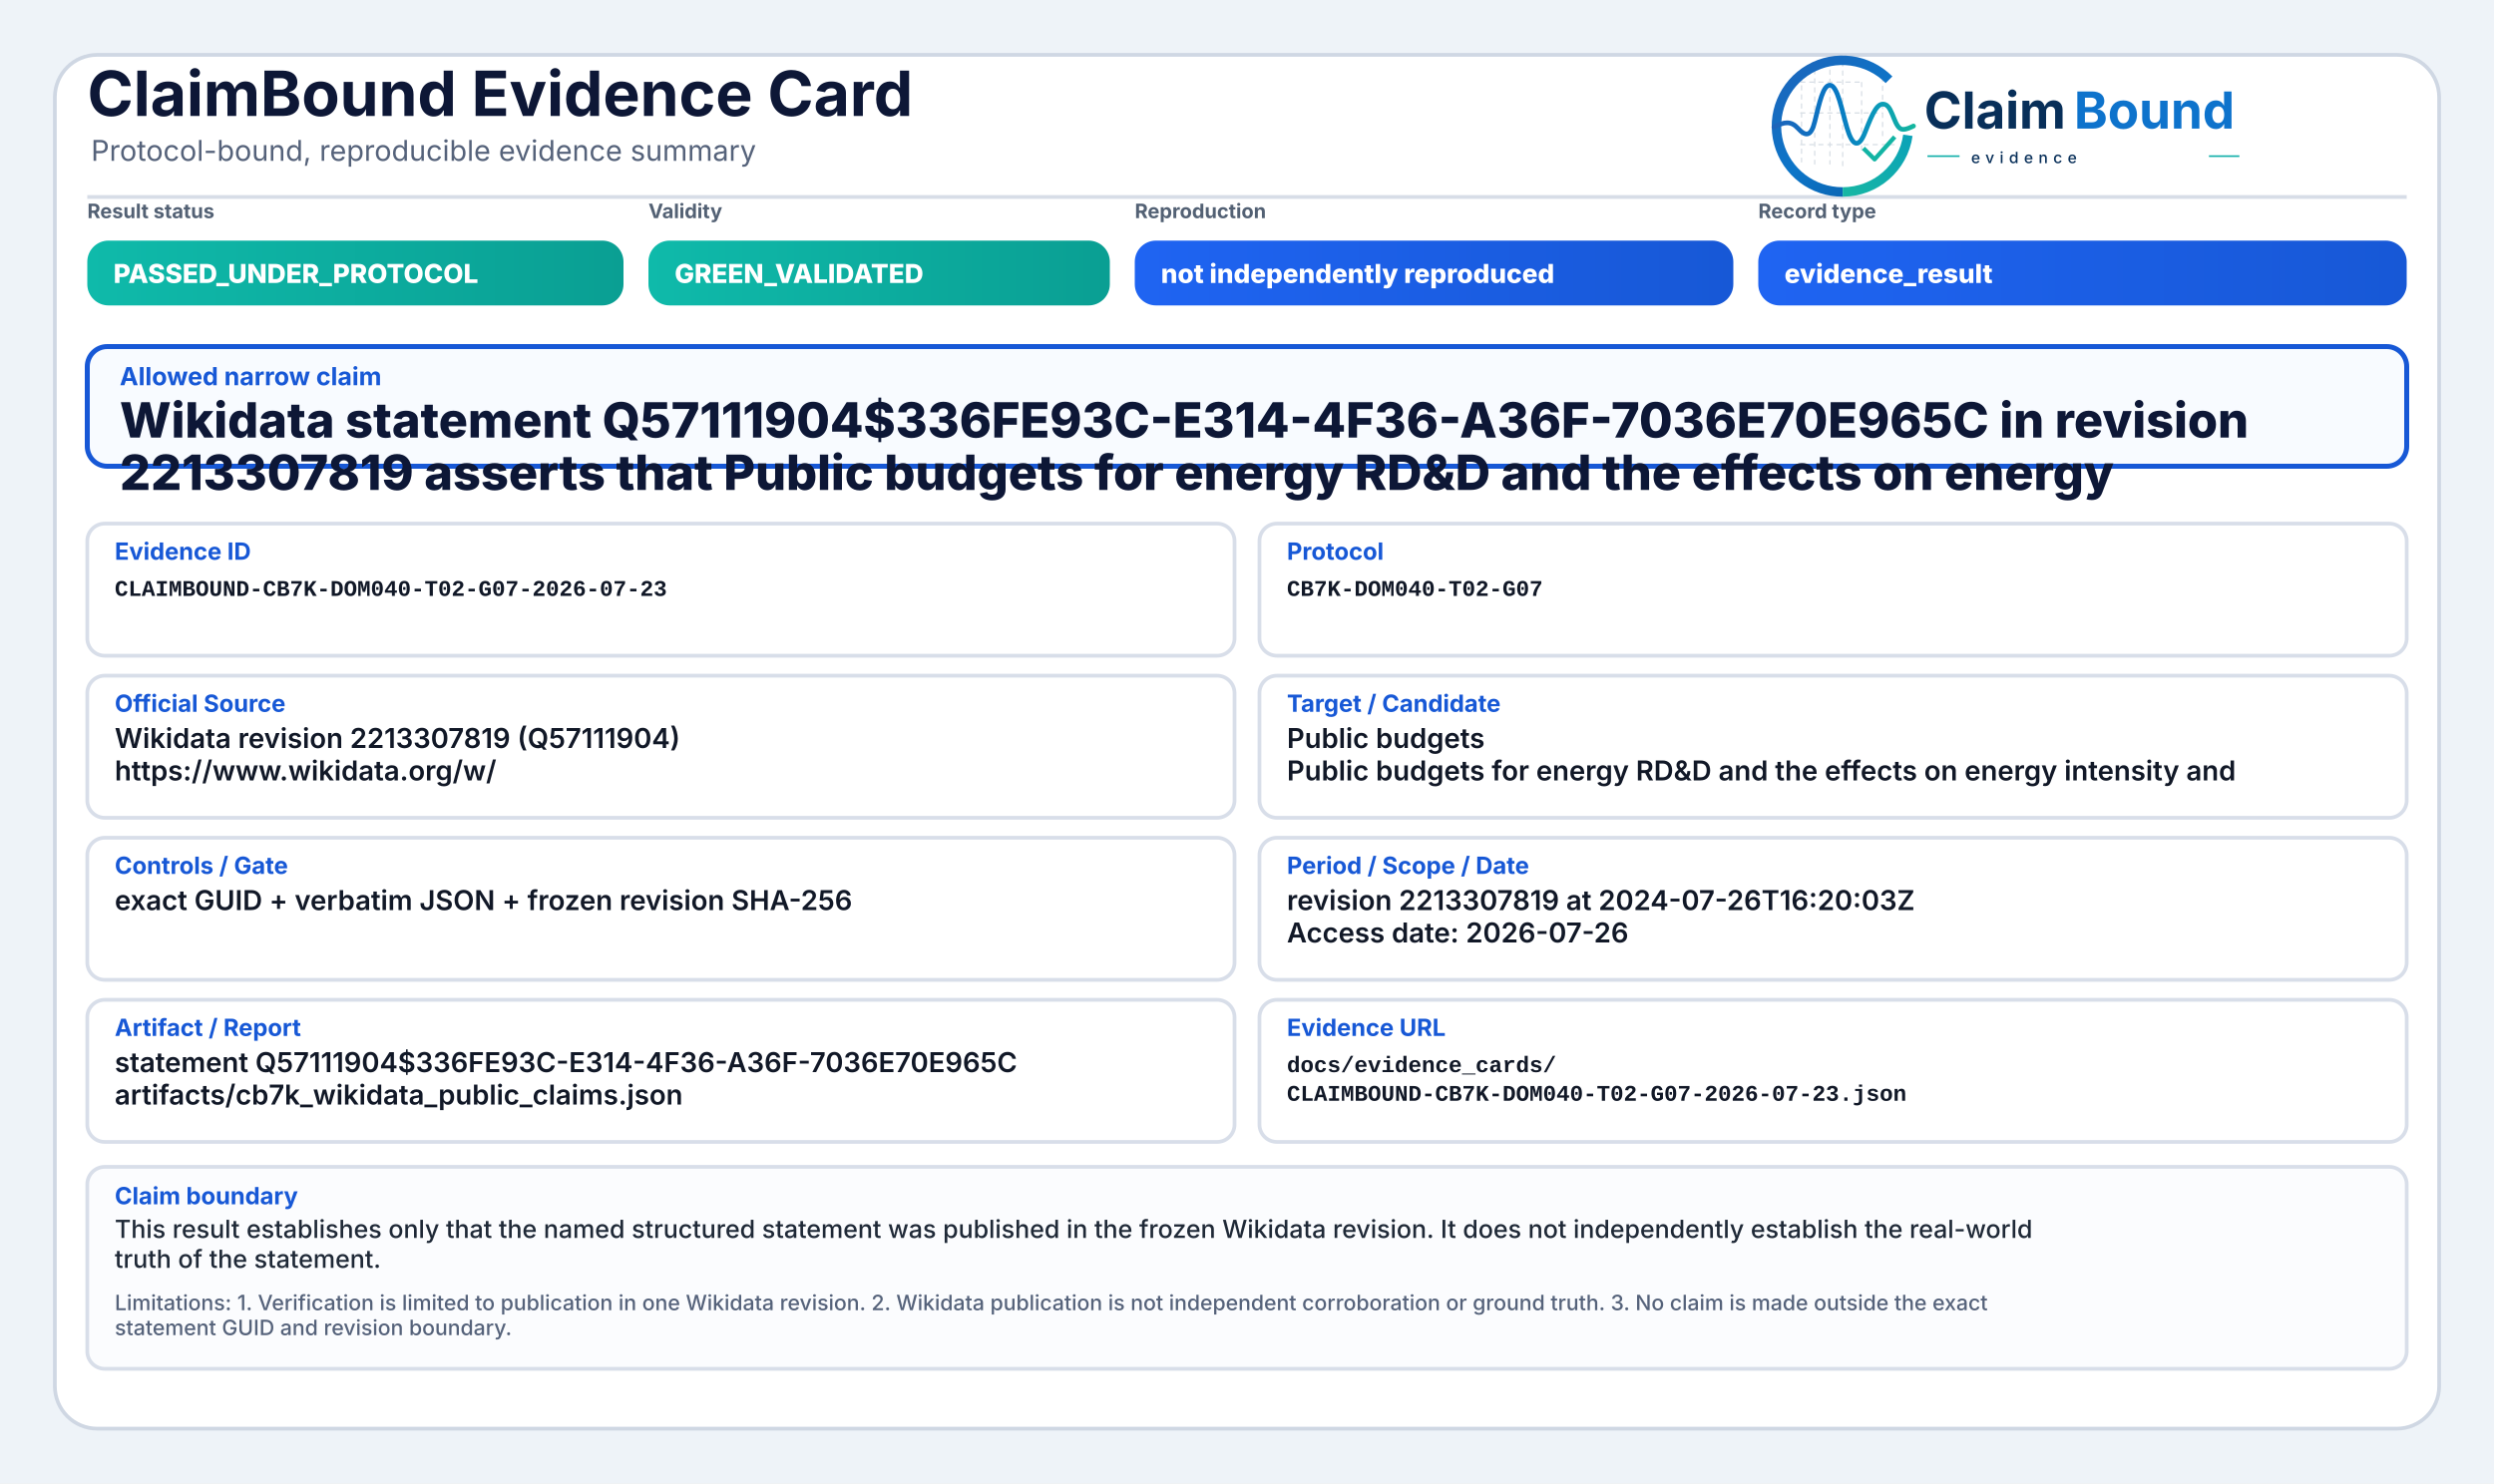
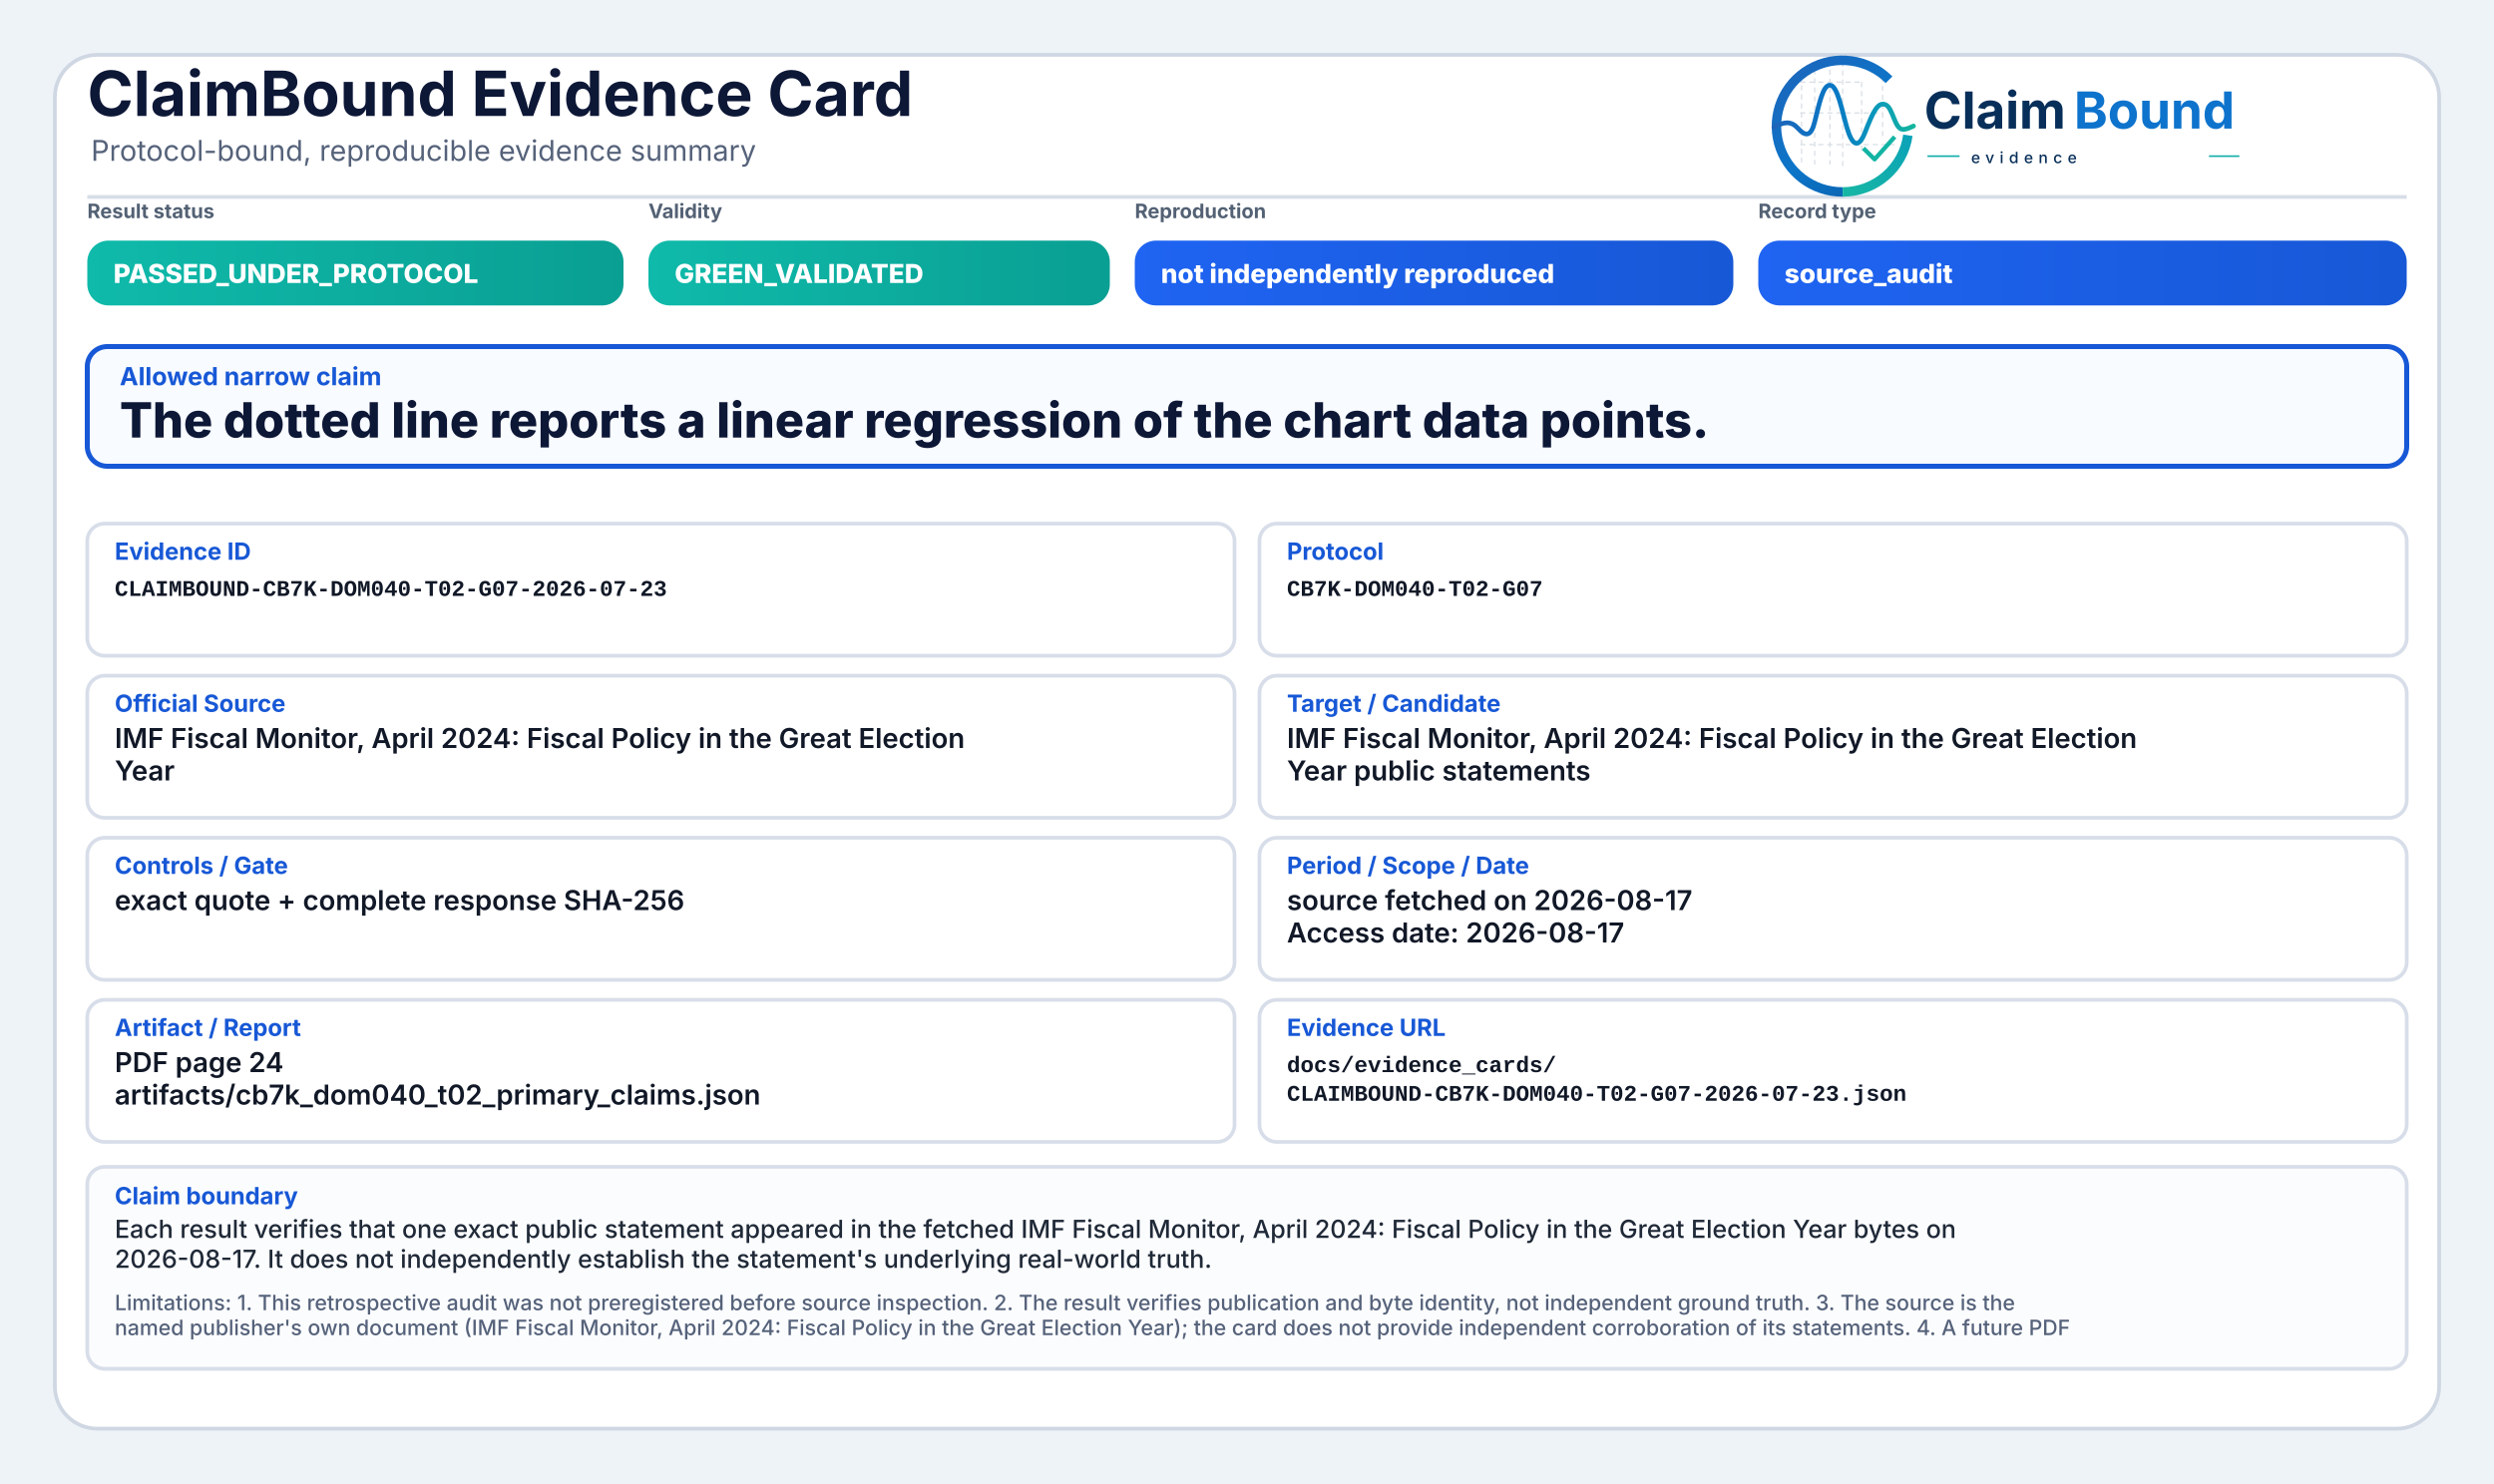
<svg xmlns="http://www.w3.org/2000/svg" width="2000" height="1190" viewBox="0 0 2000 1190" role="img" aria-label="ClaimBound Evidence Card">
  <defs>
    <linearGradient id="greenGrad" x1="0" y1="0" x2="1" y2="0">
      <stop offset="0%" stop-color="#0fbaaa" />
      <stop offset="100%" stop-color="#0a9f93" />
    </linearGradient>
    <linearGradient id="yellowGrad" x1="0" y1="0" x2="1" y2="0">
      <stop offset="0%" stop-color="#fbbf24" />
      <stop offset="100%" stop-color="#d97706" />
    </linearGradient>
    <linearGradient id="amberGrad" x1="0" y1="0" x2="1" y2="0">
      <stop offset="0%" stop-color="#f97316" />
      <stop offset="100%" stop-color="#c2410c" />
    </linearGradient>
    <linearGradient id="redGrad" x1="0" y1="0" x2="1" y2="0">
      <stop offset="0%" stop-color="#ef4444" />
      <stop offset="100%" stop-color="#b91c1c" />
    </linearGradient>
    <linearGradient id="grayGrad" x1="0" y1="0" x2="1" y2="0">
      <stop offset="0%" stop-color="#64748b" />
      <stop offset="100%" stop-color="#475569" />
    </linearGradient>
    <linearGradient id="blueGrad" x1="0" y1="0" x2="1" y2="0">
      <stop offset="0%" stop-color="#1f64f2" />
      <stop offset="100%" stop-color="#1758d6" />
    </linearGradient>
    <linearGradient id="logoRingBlue" x1="73" y1="453" x2="348" y2="793" gradientUnits="userSpaceOnUse">
      <stop offset="0" stop-color="#1E64BA" />
      <stop offset="0.55" stop-color="#0C75C8" />
      <stop offset="1" stop-color="#0A5FAB" />
    </linearGradient>
    <linearGradient id="logoRingTeal" x1="221" y1="792" x2="403" y2="594" gradientUnits="userSpaceOnUse">
      <stop offset="0" stop-color="#18B7A3" />
      <stop offset="1" stop-color="#089EBC" />
    </linearGradient>
    <linearGradient id="logoSignalGradient" x1="61" y1="628" x2="404" y2="628" gradientUnits="userSpaceOnUse">
      <stop offset="0" stop-color="#1E64BA" />
      <stop offset="0.43" stop-color="#0877C4" />
      <stop offset="0.72" stop-color="#0A97BB" />
      <stop offset="1" stop-color="#14B69E" />
    </linearGradient>
  </defs>
  <rect x="0" y="0" width="2000" height="1190" fill="#eef3f8" />
  <rect x="44" y="44" width="1912" height="1102" rx="34" fill="#ffffff" stroke="#cfd7e3" stroke-width="3" />
  <path d="M70 158 H1930" stroke="#d7dde7" stroke-width="3" />
  <text x="70" y="93" font-family="Inter, Segoe UI, Arial, sans-serif" font-size="50" font-weight="750" fill="#0d1736">ClaimBound Evidence Card</text>
  <text x="73" y="129" font-family="Inter, Segoe UI, Arial, sans-serif" font-size="23" font-weight="400" fill="#55627a">Protocol-bound, reproducible evidence summary</text>
  <g aria-label="ClaimBound evidence logo" transform="translate(1415,52) scale(0.33) translate(-40,-478)">
    <g stroke-linecap="butt" stroke-linejoin="round">
      <g stroke="#CBD3DC" stroke-width="3.2" stroke-linecap="round" stroke-dasharray="10 12" opacity="0.72">
        <path d="M130 507V714" />
        <path d="M162 490V719" />
        <path d="M199 491V719" />
        <path d="M230 471V726" />
        <path d="M276 521V690" />
        <path d="M327 508V650" />
        <path d="M128 520H277" />
        <path d="M128 595H327" />
        <path d="M128 672H355" />
      </g>
      <path d="M342.6 514.3A160 160 0 1 0 230 787" fill="none" stroke="url(#logoRingBlue)" stroke-width="23" />
      <path d="M230 787A160 160 0 0 0 388.4 649.3" fill="none" stroke="url(#logoRingTeal)" stroke-width="23" />
      <path d="M63 629.5C87 616.4 104.3 613.6 121.2 632.2C140.7 653.8 153.4 651.6 162.1 616.2C173.8 568.5 182.5 527.5 198.9 527.5C217.5 527.5 228.4 590.6 240.3 630.8C253.4 675.4 268.6 682.8 284.6 641.5C303.5 592.9 315.2 567.6 333.7 574.7C352.6 582 355.7 635.1 376.6 634.9C386.2 634.8 394 630.4 402 626.8" fill="none" stroke="url(#logoSignalGradient)" stroke-width="11.5" stroke-linecap="round" />
      <path d="M284 684.5L307.5 707.7L353 657" fill="none" stroke="#12B4A4" stroke-width="10.5" stroke-linecap="square" />
    </g>
    <text x="428" y="633" font-family="Inter, Segoe UI, Arial, sans-serif" font-size="124" font-weight="750" fill="#082F59" text-rendering="geometricPrecision">Claim</text>
    <text x="792" y="633" font-family="Inter, Segoe UI, Arial, sans-serif" font-size="124" font-weight="750" fill="#0E73CC" text-rendering="geometricPrecision">Bound</text>
    <line x1="436" y1="700" x2="514" y2="700" stroke="#11AFA9" stroke-width="4" />
    <text x="542" y="717" font-family="Inter, Segoe UI, Arial, sans-serif" font-size="38" font-weight="500" letter-spacing="13" fill="#082F59">evidence</text>
    <line x1="1120" y1="700" x2="1194" y2="700" stroke="#11AFA9" stroke-width="4" />
  </g>
  <text x="70" y="175" font-family="Inter, Segoe UI, Arial, sans-serif" font-size="16" font-weight="650" fill="#536174">Result status</text>
  <rect x="70" y="193" width="430" height="52" rx="17" fill="url(#greenGrad)" />
  <text x="91" y="227" font-family="Inter, Segoe UI, Arial, sans-serif" font-size="21" font-weight="800" fill="#ffffff">PASSED_UNDER_PROTOCOL</text>
  <text x="520" y="175" font-family="Inter, Segoe UI, Arial, sans-serif" font-size="16" font-weight="650" fill="#536174">Validity</text>
  <rect x="520" y="193" width="370" height="52" rx="17" fill="url(#greenGrad)" />
  <text x="541" y="227" font-family="Inter, Segoe UI, Arial, sans-serif" font-size="21" font-weight="800" fill="#ffffff">GREEN_VALIDATED</text>
  <text x="910" y="175" font-family="Inter, Segoe UI, Arial, sans-serif" font-size="16" font-weight="650" fill="#536174">Reproduction</text>
  <rect x="910" y="193" width="480" height="52" rx="17" fill="url(#blueGrad)" />
  <text x="931" y="227" font-family="Inter, Segoe UI, Arial, sans-serif" font-size="21" font-weight="800" fill="#ffffff">not independently reproduced</text>
  <text x="1410" y="175" font-family="Inter, Segoe UI, Arial, sans-serif" font-size="16" font-weight="650" fill="#536174">Record type</text>
  <rect x="1410" y="193" width="520" height="52" rx="17" fill="url(#blueGrad)" />
-   <text x="1431" y="227" font-family="Inter, Segoe UI, Arial, sans-serif" font-size="21" font-weight="800" fill="#ffffff">evidence_result</text>
+   <text x="1431" y="227" font-family="Inter, Segoe UI, Arial, sans-serif" font-size="21" font-weight="800" fill="#ffffff">source_audit</text>
  <rect x="70" y="278" width="1860" height="96" rx="16" fill="#f8fbff" stroke="#1758d6" stroke-width="4" />
  <text x="96" y="309" font-family="Inter, Segoe UI, Arial, sans-serif" font-size="20" font-weight="750" fill="#1758d6">Allowed narrow claim</text>
-   <text x="96" y="351" font-family="Inter, Segoe UI, Arial, sans-serif" font-size="39" font-weight="800" fill="#0d1736">Wikidata statement Q57111904$336FE93C-E314-4F36-A36F-7036E70E965C in revision</text>
-   <text x="96" y="393" font-family="Inter, Segoe UI, Arial, sans-serif" font-size="39" font-weight="800" fill="#0d1736">2213307819 asserts that Public budgets for energy RD&amp;D and the effects on energy</text>
+   <text x="96" y="351" font-family="Inter, Segoe UI, Arial, sans-serif" font-size="39" font-weight="800" fill="#0d1736">The dotted line reports a linear regression of the chart data points.</text>
  <rect x="70" y="420" width="920" height="106" rx="14" fill="#ffffff" stroke="#d8dee9" stroke-width="3" />
  <text x="92" y="449" font-family="Inter, Segoe UI, Arial, sans-serif" font-size="19" font-weight="750" fill="#1758d6">Evidence ID</text>
  <text x="92" y="478" font-family="SFMono-Regular, Consolas, Liberation Mono, monospace" font-size="18" font-weight="600" fill="#111827">CLAIMBOUND-CB7K-DOM040-T02-G07-2026-07-23</text>
  <rect x="1010" y="420" width="920" height="106" rx="14" fill="#ffffff" stroke="#d8dee9" stroke-width="3" />
  <text x="1032" y="449" font-family="Inter, Segoe UI, Arial, sans-serif" font-size="19" font-weight="750" fill="#1758d6">Protocol</text>
  <text x="1032" y="478" font-family="SFMono-Regular, Consolas, Liberation Mono, monospace" font-size="18" font-weight="600" fill="#111827">CB7K-DOM040-T02-G07</text>
  <rect x="70" y="542" width="920" height="114" rx="14" fill="#ffffff" stroke="#d8dee9" stroke-width="3" />
  <text x="92" y="571" font-family="Inter, Segoe UI, Arial, sans-serif" font-size="19" font-weight="750" fill="#1758d6">Official Source</text>
-   <text x="92" y="600" font-family="Inter, Segoe UI, Arial, sans-serif" font-size="22" font-weight="600" fill="#111827">Wikidata revision 2213307819 (Q57111904)</text>
-   <text x="92" y="626" font-family="Inter, Segoe UI, Arial, sans-serif" font-size="22" font-weight="600" fill="#111827">https://www.wikidata.org/w/</text>
+   <text x="92" y="600" font-family="Inter, Segoe UI, Arial, sans-serif" font-size="22" font-weight="600" fill="#111827">IMF Fiscal Monitor, April 2024: Fiscal Policy in the Great Election</text>
+   <text x="92" y="626" font-family="Inter, Segoe UI, Arial, sans-serif" font-size="22" font-weight="600" fill="#111827">Year</text>
  <rect x="1010" y="542" width="920" height="114" rx="14" fill="#ffffff" stroke="#d8dee9" stroke-width="3" />
  <text x="1032" y="571" font-family="Inter, Segoe UI, Arial, sans-serif" font-size="19" font-weight="750" fill="#1758d6">Target / Candidate</text>
-   <text x="1032" y="600" font-family="Inter, Segoe UI, Arial, sans-serif" font-size="22" font-weight="600" fill="#111827">Public budgets</text>
-   <text x="1032" y="626" font-family="Inter, Segoe UI, Arial, sans-serif" font-size="22" font-weight="600" fill="#111827">Public budgets for energy RD&amp;D and the effects on energy intensity and</text>
+   <text x="1032" y="600" font-family="Inter, Segoe UI, Arial, sans-serif" font-size="22" font-weight="600" fill="#111827">IMF Fiscal Monitor, April 2024: Fiscal Policy in the Great Election</text>
+   <text x="1032" y="626" font-family="Inter, Segoe UI, Arial, sans-serif" font-size="22" font-weight="600" fill="#111827">Year public statements</text>
  <rect x="70" y="672" width="920" height="114" rx="14" fill="#ffffff" stroke="#d8dee9" stroke-width="3" />
  <text x="92" y="701" font-family="Inter, Segoe UI, Arial, sans-serif" font-size="19" font-weight="750" fill="#1758d6">Controls / Gate</text>
-   <text x="92" y="730" font-family="Inter, Segoe UI, Arial, sans-serif" font-size="22" font-weight="600" fill="#111827">exact GUID + verbatim JSON + frozen revision SHA-256</text>
+   <text x="92" y="730" font-family="Inter, Segoe UI, Arial, sans-serif" font-size="22" font-weight="600" fill="#111827">exact quote + complete response SHA-256</text>
  <rect x="1010" y="672" width="920" height="114" rx="14" fill="#ffffff" stroke="#d8dee9" stroke-width="3" />
  <text x="1032" y="701" font-family="Inter, Segoe UI, Arial, sans-serif" font-size="19" font-weight="750" fill="#1758d6">Period / Scope / Date</text>
-   <text x="1032" y="730" font-family="Inter, Segoe UI, Arial, sans-serif" font-size="22" font-weight="600" fill="#111827">revision 2213307819 at 2024-07-26T16:20:03Z</text>
-   <text x="1032" y="756" font-family="Inter, Segoe UI, Arial, sans-serif" font-size="22" font-weight="600" fill="#111827">Access date: 2026-07-26</text>
+   <text x="1032" y="730" font-family="Inter, Segoe UI, Arial, sans-serif" font-size="22" font-weight="600" fill="#111827">source fetched on 2026-08-17</text>
+   <text x="1032" y="756" font-family="Inter, Segoe UI, Arial, sans-serif" font-size="22" font-weight="600" fill="#111827">Access date: 2026-08-17</text>
  <rect x="70" y="802" width="920" height="114" rx="14" fill="#ffffff" stroke="#d8dee9" stroke-width="3" />
  <text x="92" y="831" font-family="Inter, Segoe UI, Arial, sans-serif" font-size="19" font-weight="750" fill="#1758d6">Artifact / Report</text>
-   <text x="92" y="860" font-family="Inter, Segoe UI, Arial, sans-serif" font-size="22" font-weight="600" fill="#111827">statement Q57111904$336FE93C-E314-4F36-A36F-7036E70E965C</text>
-   <text x="92" y="886" font-family="Inter, Segoe UI, Arial, sans-serif" font-size="22" font-weight="600" fill="#111827">artifacts/cb7k_wikidata_public_claims.json</text>
+   <text x="92" y="860" font-family="Inter, Segoe UI, Arial, sans-serif" font-size="22" font-weight="600" fill="#111827">PDF page 24</text>
+   <text x="92" y="886" font-family="Inter, Segoe UI, Arial, sans-serif" font-size="22" font-weight="600" fill="#111827">artifacts/cb7k_dom040_t02_primary_claims.json</text>
  <rect x="1010" y="802" width="920" height="114" rx="14" fill="#ffffff" stroke="#d8dee9" stroke-width="3" />
  <text x="1032" y="831" font-family="Inter, Segoe UI, Arial, sans-serif" font-size="19" font-weight="750" fill="#1758d6">Evidence URL</text>
  <text x="1032" y="860" font-family="SFMono-Regular, Consolas, Liberation Mono, monospace" font-size="18" font-weight="600" fill="#111827">docs/evidence_cards/</text>
  <text x="1032" y="883" font-family="SFMono-Regular, Consolas, Liberation Mono, monospace" font-size="18" font-weight="600" fill="#111827">CLAIMBOUND-CB7K-DOM040-T02-G07-2026-07-23.json</text>
  <rect x="70" y="936" width="1860" height="162" rx="14" fill="#fbfcfe" stroke="#d8dee9" stroke-width="3" />
  <text x="92" y="966" font-family="Inter, Segoe UI, Arial, sans-serif" font-size="19" font-weight="750" fill="#1758d6">Claim boundary</text>
-   <text x="92" y="993" font-family="Inter, Segoe UI, Arial, sans-serif" font-size="20" font-weight="500" fill="#1f2937">This result establishes only that the named structured statement was published in the frozen Wikidata revision. It does not independently establish the real-world</text>
-   <text x="92" y="1017" font-family="Inter, Segoe UI, Arial, sans-serif" font-size="20" font-weight="500" fill="#1f2937">truth of the statement.</text>
-   <text x="92" y="1051" font-family="Inter, Segoe UI, Arial, sans-serif" font-size="17" font-weight="500" fill="#55627a">Limitations: 1. Verification is limited to publication in one Wikidata revision. 2. Wikidata publication is not independent corroboration or ground truth. 3. No claim is made outside the exact</text>
-   <text x="92" y="1071" font-family="Inter, Segoe UI, Arial, sans-serif" font-size="17" font-weight="500" fill="#55627a">statement GUID and revision boundary.</text>
+   <text x="92" y="993" font-family="Inter, Segoe UI, Arial, sans-serif" font-size="20" font-weight="500" fill="#1f2937">Each result verifies that one exact public statement appeared in the fetched IMF Fiscal Monitor, April 2024: Fiscal Policy in the Great Election Year bytes on</text>
+   <text x="92" y="1017" font-family="Inter, Segoe UI, Arial, sans-serif" font-size="20" font-weight="500" fill="#1f2937">2026-08-17. It does not independently establish the statement's underlying real-world truth.</text>
+   <text x="92" y="1051" font-family="Inter, Segoe UI, Arial, sans-serif" font-size="17" font-weight="500" fill="#55627a">Limitations: 1. This retrospective audit was not preregistered before source inspection. 2. The result verifies publication and byte identity, not independent ground truth. 3. The source is the</text>
+   <text x="92" y="1071" font-family="Inter, Segoe UI, Arial, sans-serif" font-size="17" font-weight="500" fill="#55627a">named publisher's own document (IMF Fiscal Monitor, April 2024: Fiscal Policy in the Great Election Year); the card does not provide independent corroboration of its statements. 4. A future PDF</text>
</svg>
